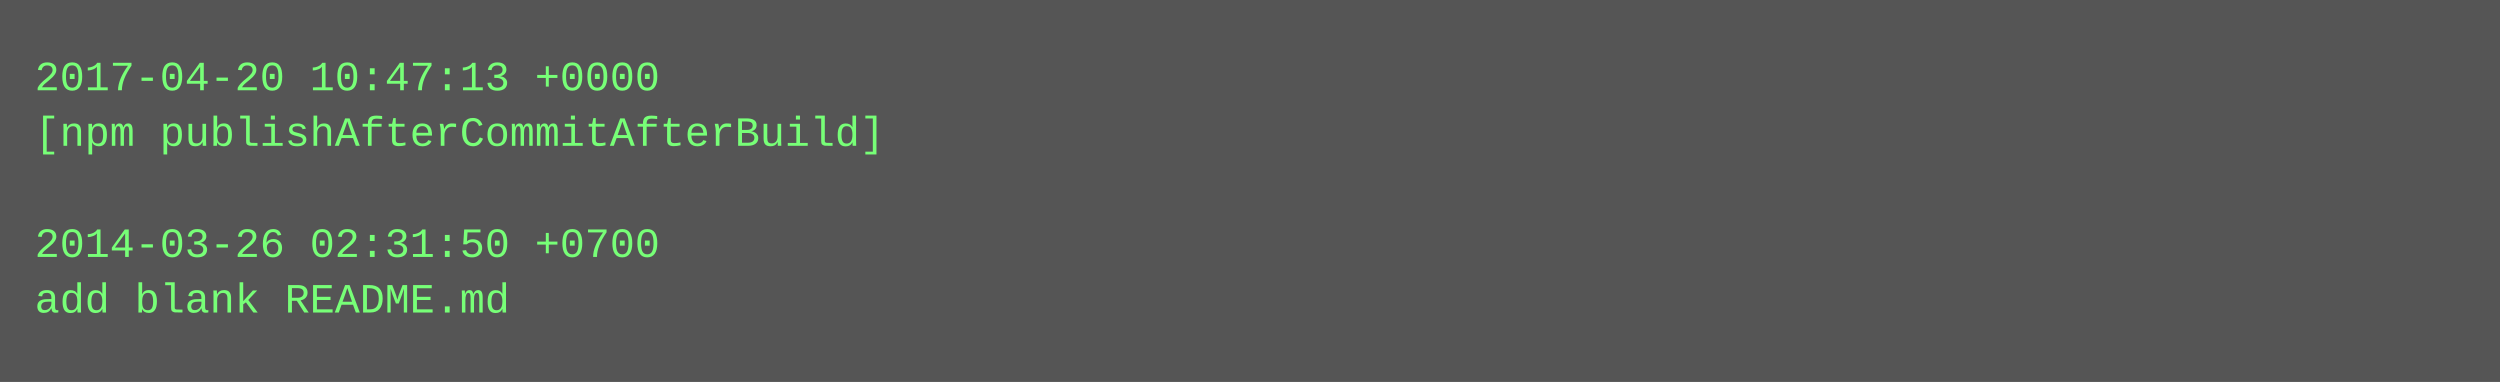
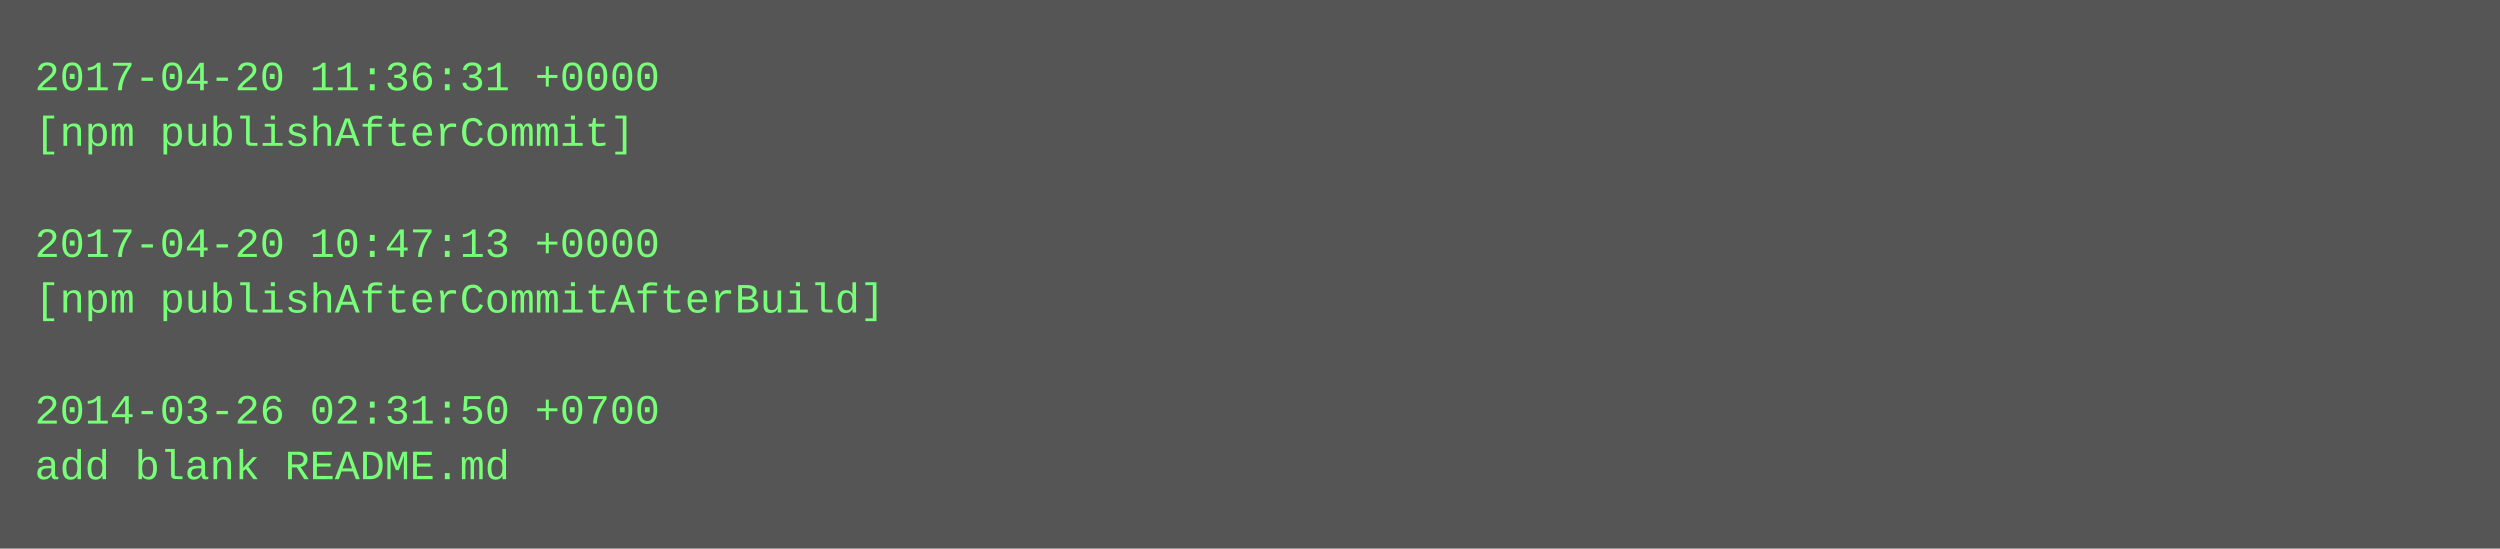
- <svg xmlns="http://www.w3.org/2000/svg" height="110" width="720">
-   <rect height="110" fill="#555" width="720" />
+ <svg xmlns="http://www.w3.org/2000/svg" height="158" width="720">
+   <rect height="158" fill="#555" width="720" />
  <text fill="#7f7" font-family="Courier New" font-size="12" xml:space="preserve">
-     <tspan x="10" y="26">2017-04-20 10:47:13 +0000</tspan>
-     <tspan x="10" y="42">[npm publishAfterCommitAfterBuild]</tspan>
+     <tspan x="10" y="26">2017-04-20 11:36:31 +0000</tspan>
+     <tspan x="10" y="42">[npm publishAfterCommit]</tspan>
    <tspan x="10" y="58" />
-     <tspan x="10" y="74">2014-03-26 02:31:50 +0700</tspan>
-     <tspan x="10" y="90">add blank README.md</tspan>
+     <tspan x="10" y="74">2017-04-20 10:47:13 +0000</tspan>
+     <tspan x="10" y="90">[npm publishAfterCommitAfterBuild]</tspan>
+     <tspan x="10" y="106" />
+     <tspan x="10" y="122">2014-03-26 02:31:50 +0700</tspan>
+     <tspan x="10" y="138">add blank README.md</tspan>
  </text>
</svg>
